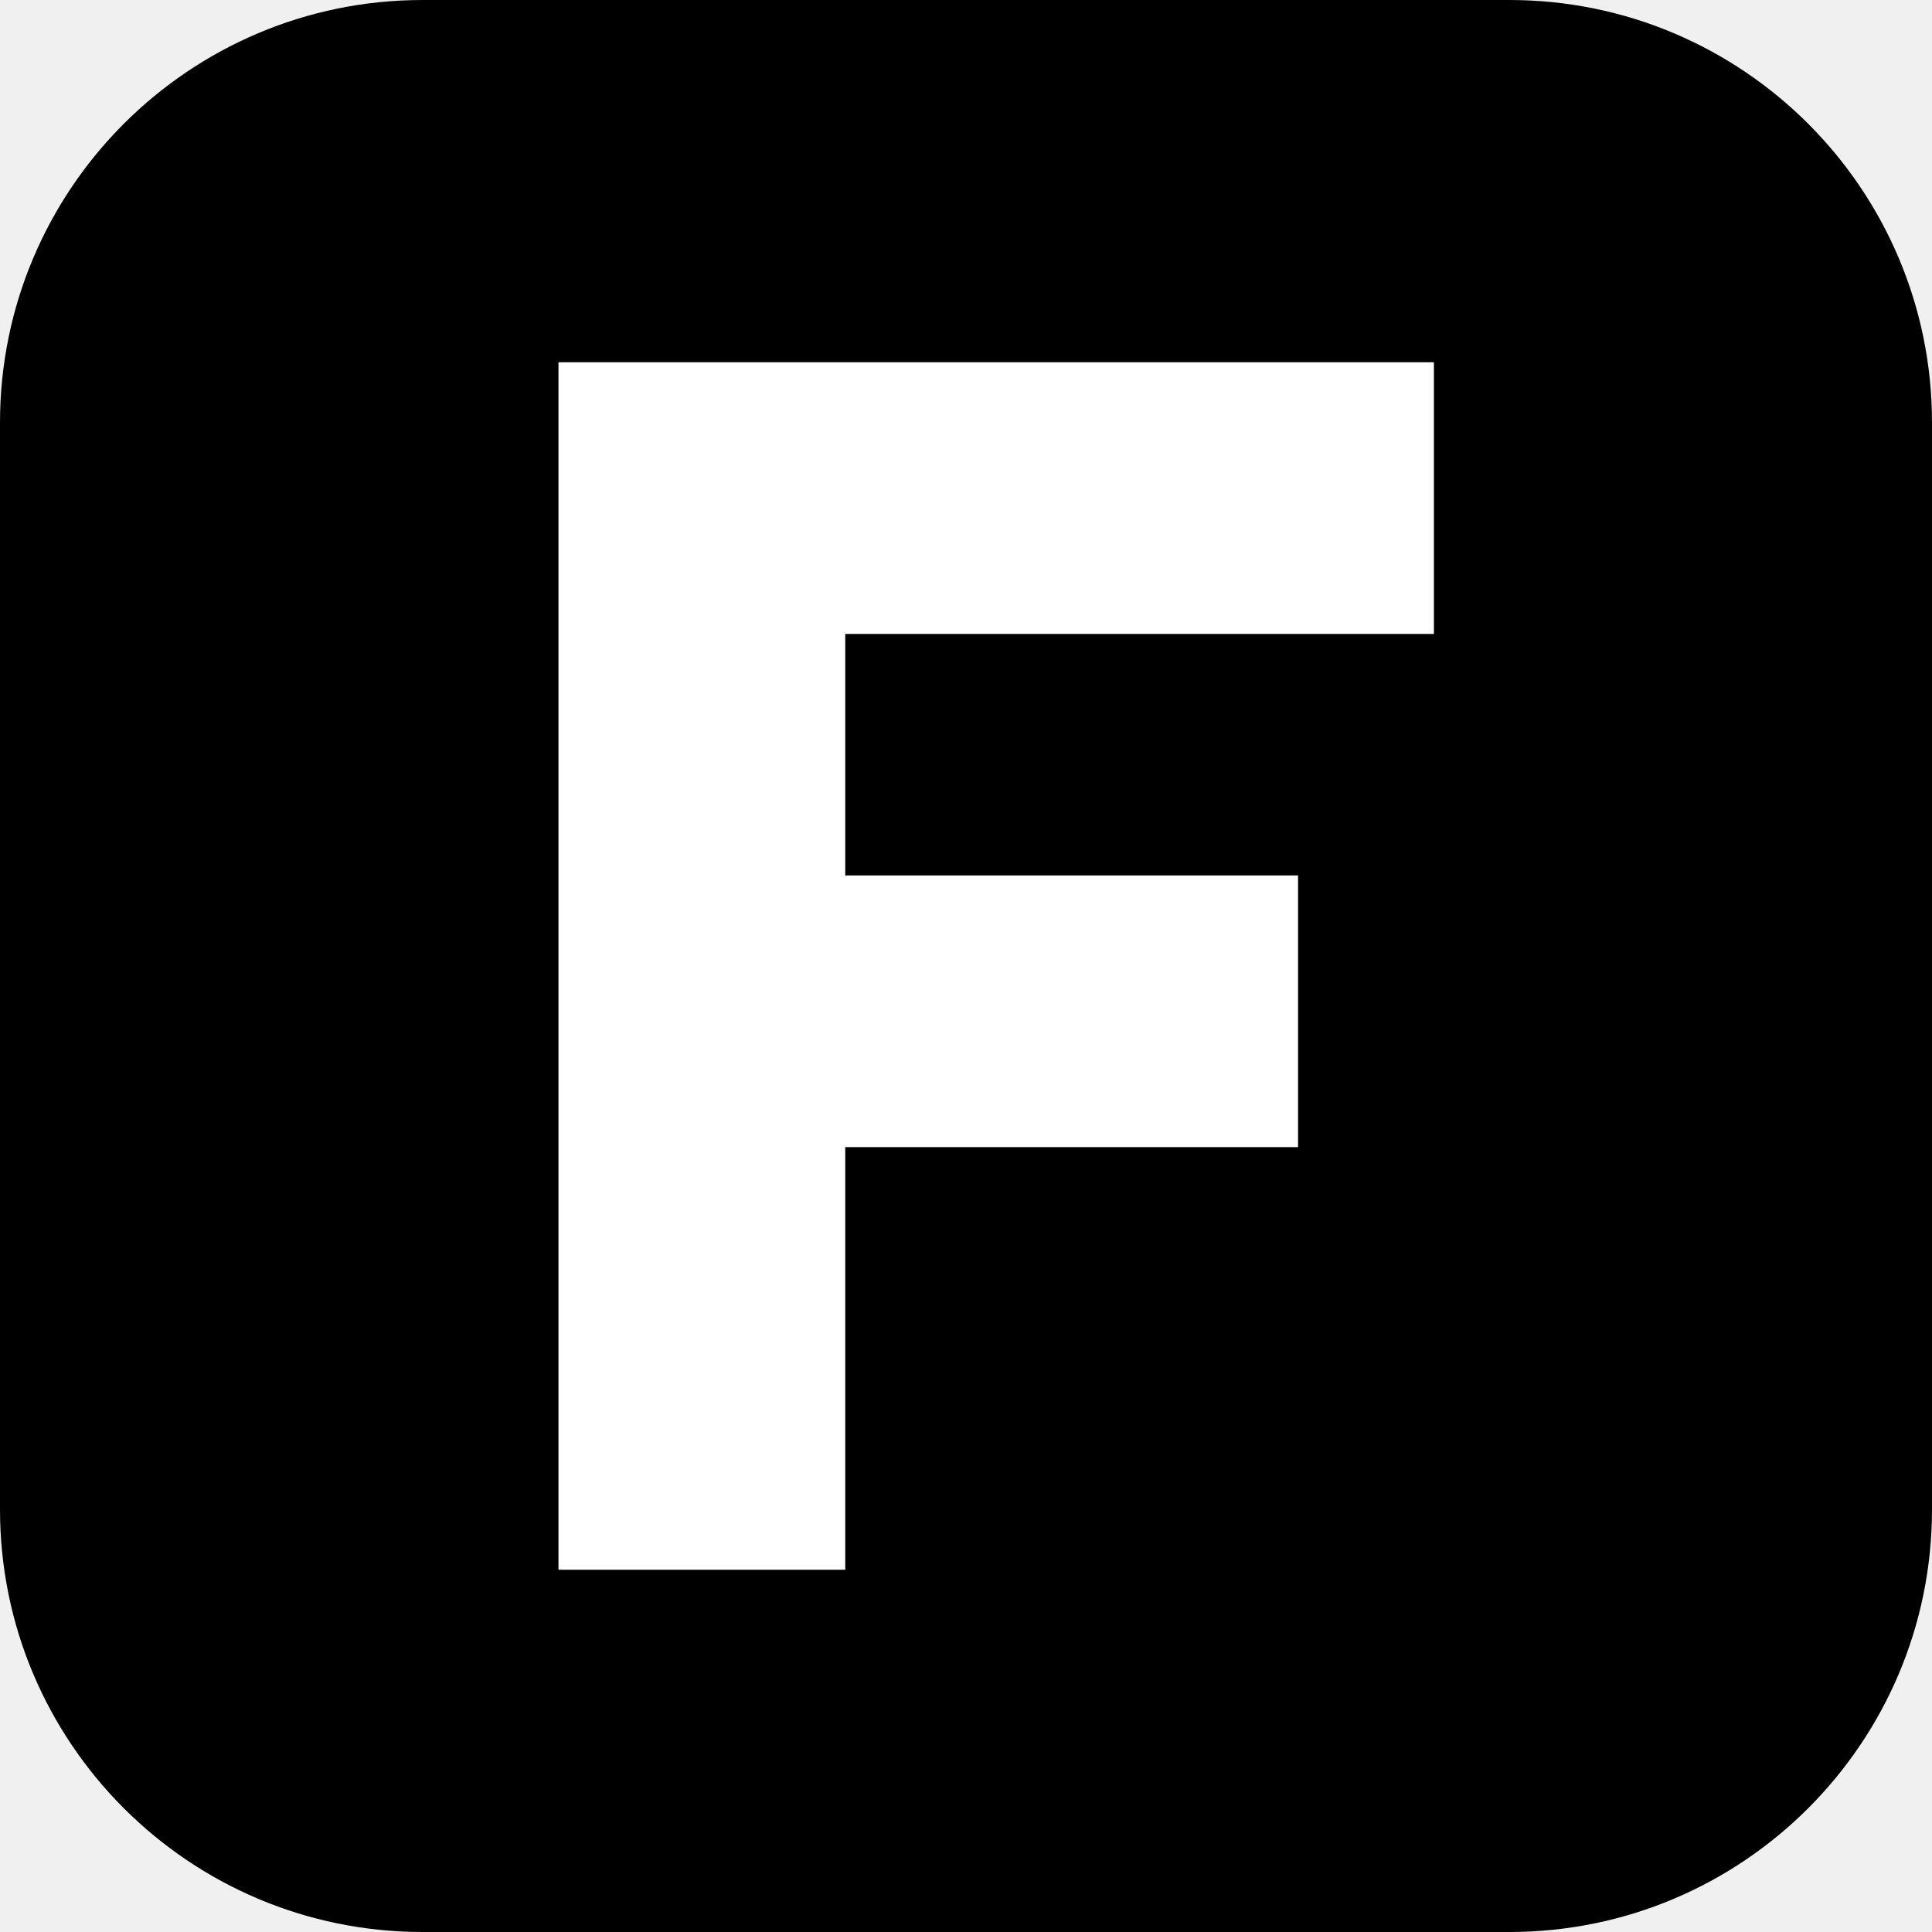
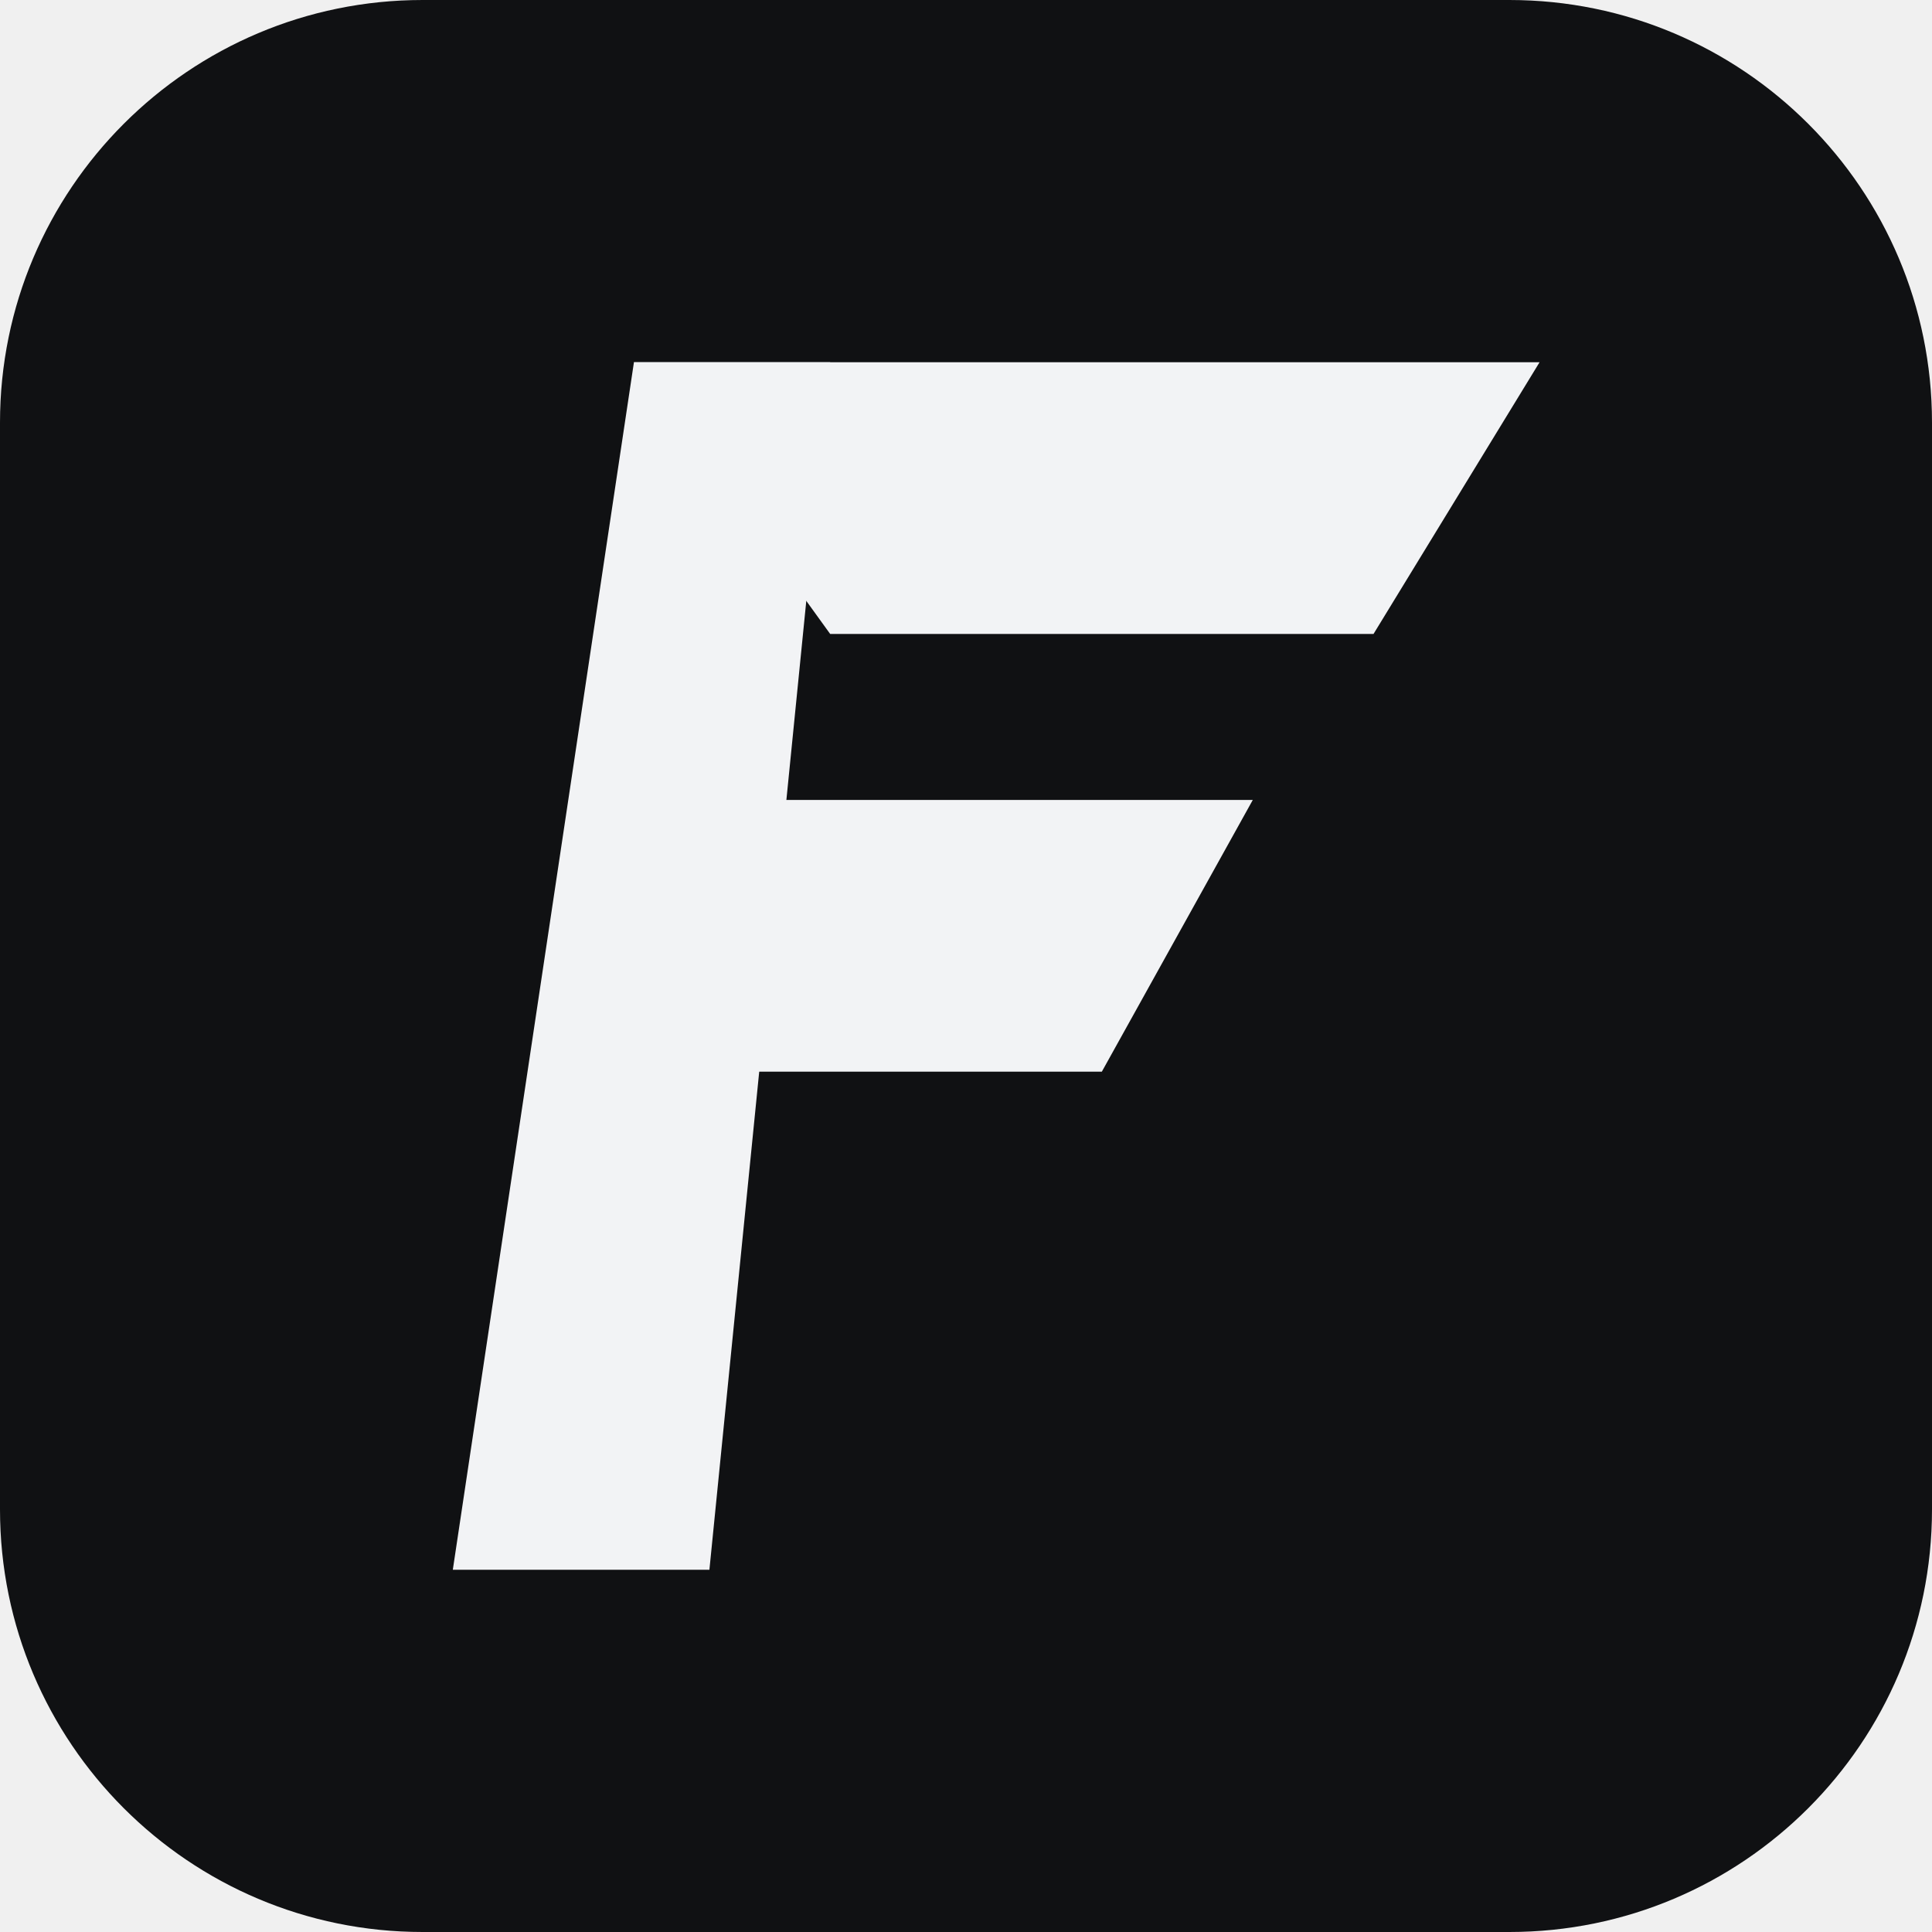
<svg xmlns="http://www.w3.org/2000/svg" viewBox="0 0 128 128">
-   <rect width="128" height="128" rx="28" fill="#000" />
-   <path d="M37 24h58v18H56v16h30v18H56v28H37z" fill="#fff" />
+   <rect width="128" height="128" rx="28" fill="#101113" />
+   <path d="M42 24h13l-8 80H30z" fill="#f2f3f5" />
+   <path d="M42 24h60L91 42H55z" fill="#f2f3f5" />
+   <path d="M48 53h35L73 71H45z" fill="#f2f3f5" />
</svg>
